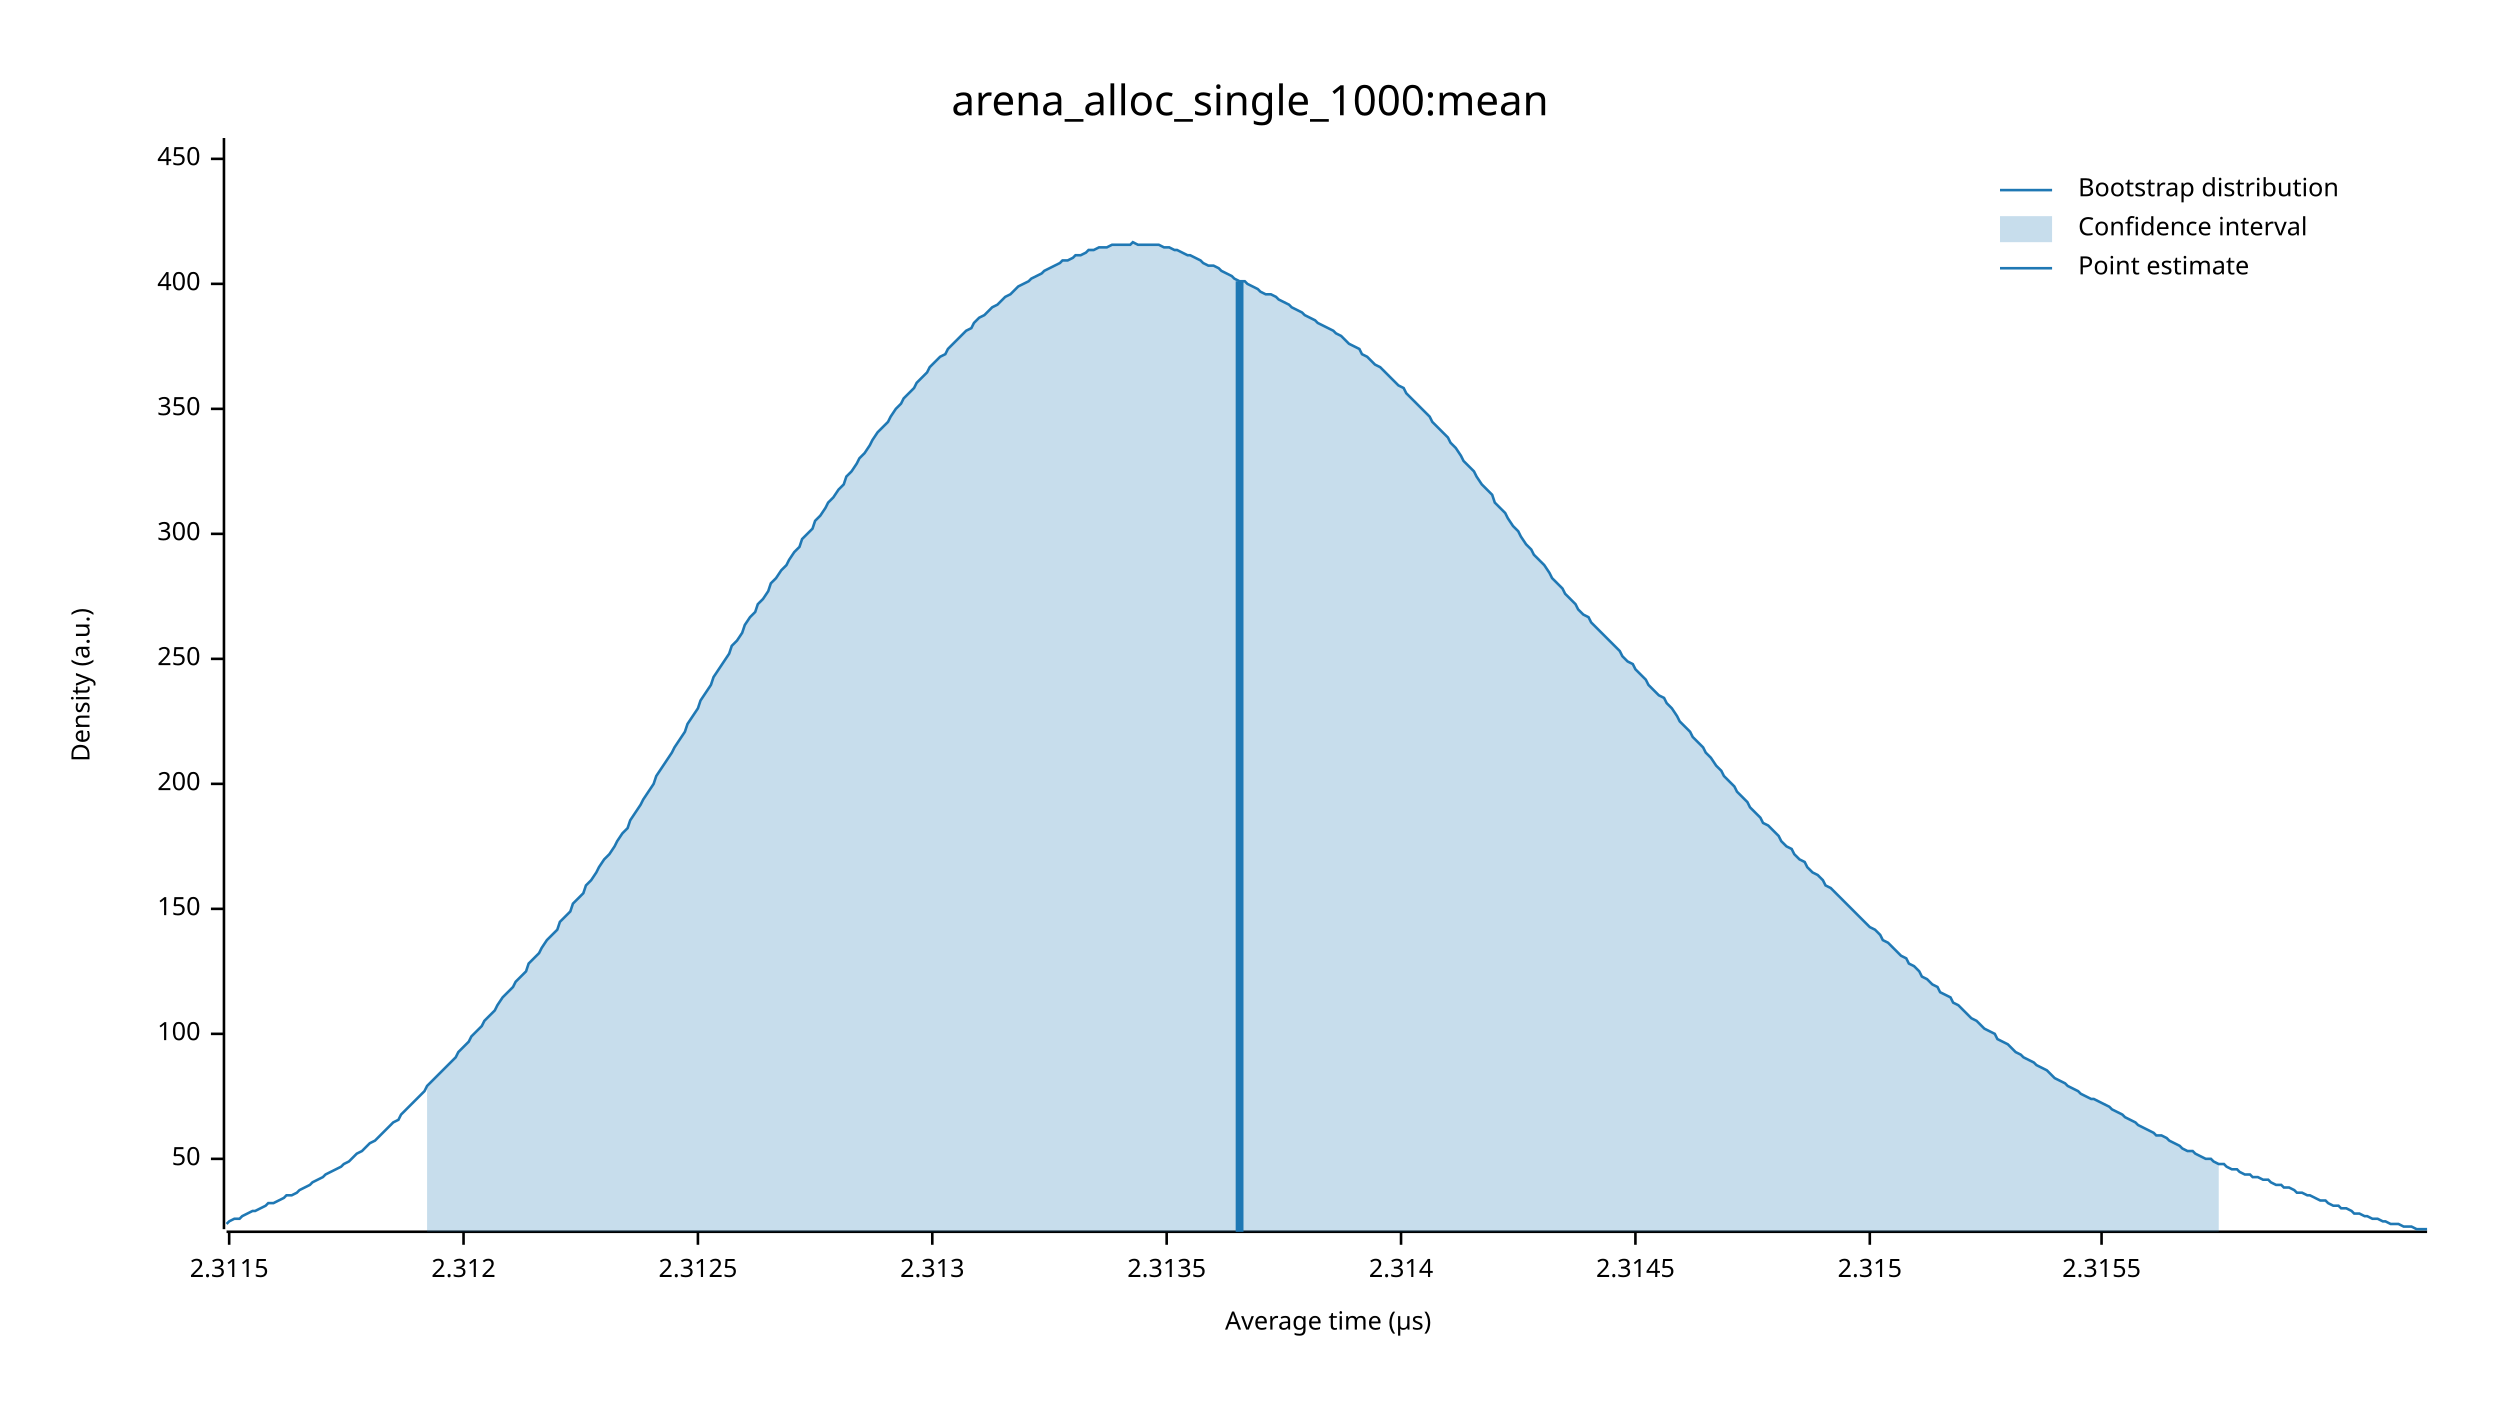
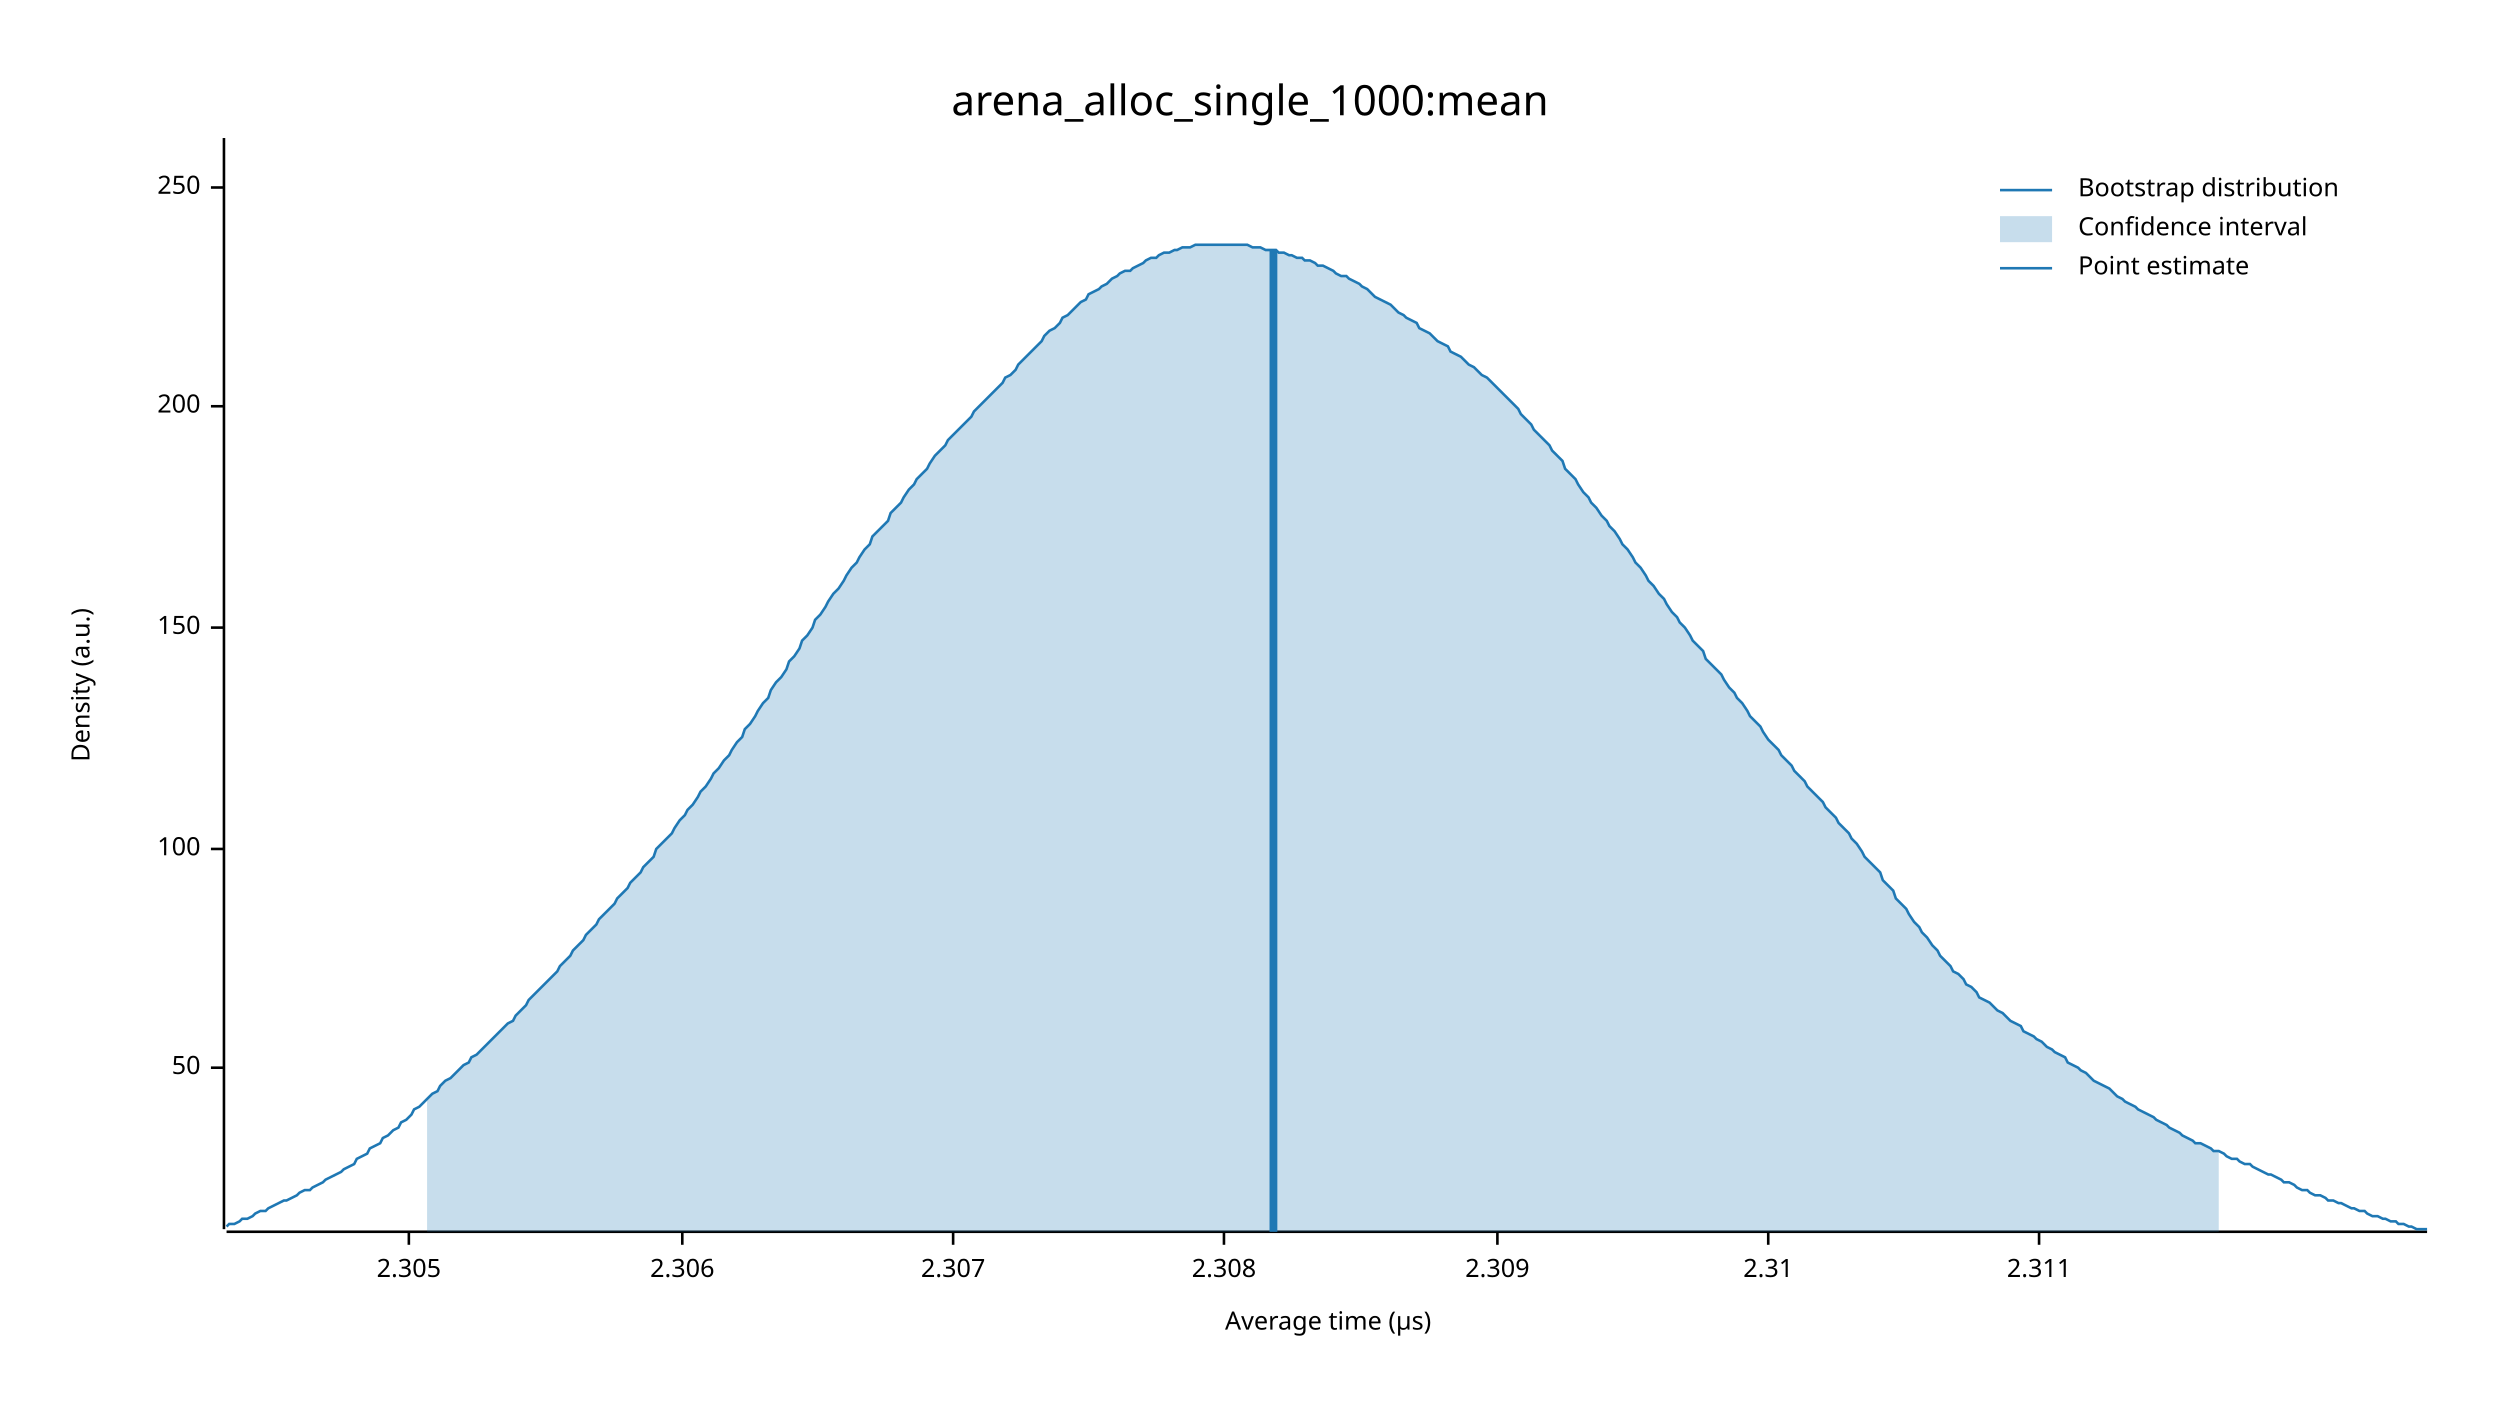
<svg xmlns="http://www.w3.org/2000/svg" width="960" height="540" viewBox="0 0 960 540">
  <text x="480" y="32" dy="0.76em" text-anchor="middle" font-family="sans-serif" font-size="16.129" opacity="1" fill="#000000">
arena_alloc_single_1000:mean
</text>
  <text x="27" y="263" dy="0.76em" text-anchor="middle" font-family="sans-serif" font-size="9.677" opacity="1" fill="#000000" transform="rotate(270, 27, 263)">
Density (a.u.)
</text>
  <text x="510" y="513" dy="-0.5ex" text-anchor="middle" font-family="sans-serif" font-size="9.677" opacity="1" fill="#000000">
Average time (µs)
</text>
  <polyline fill="none" opacity="1" stroke="#000000" stroke-width="1" points="86,53 86,472 " />
-   <text x="77" y="445" dy="0.5ex" text-anchor="end" font-family="sans-serif" font-size="9.677" opacity="1" fill="#000000">
+   <text x="77" y="410" dy="0.5ex" text-anchor="end" font-family="sans-serif" font-size="9.677" opacity="1" fill="#000000">
50
</text>
-   <polyline fill="none" opacity="1" stroke="#000000" stroke-width="1" points="81,445 86,445 " />
-   <text x="77" y="397" dy="0.5ex" text-anchor="end" font-family="sans-serif" font-size="9.677" opacity="1" fill="#000000">
+   <polyline fill="none" opacity="1" stroke="#000000" stroke-width="1" points="81,410 86,410 " />
+   <text x="77" y="326" dy="0.5ex" text-anchor="end" font-family="sans-serif" font-size="9.677" opacity="1" fill="#000000">
100
</text>
-   <polyline fill="none" opacity="1" stroke="#000000" stroke-width="1" points="81,397 86,397 " />
-   <text x="77" y="349" dy="0.5ex" text-anchor="end" font-family="sans-serif" font-size="9.677" opacity="1" fill="#000000">
+   <polyline fill="none" opacity="1" stroke="#000000" stroke-width="1" points="81,326 86,326 " />
+   <text x="77" y="241" dy="0.5ex" text-anchor="end" font-family="sans-serif" font-size="9.677" opacity="1" fill="#000000">
150
</text>
-   <polyline fill="none" opacity="1" stroke="#000000" stroke-width="1" points="81,349 86,349 " />
-   <text x="77" y="301" dy="0.5ex" text-anchor="end" font-family="sans-serif" font-size="9.677" opacity="1" fill="#000000">
+   <polyline fill="none" opacity="1" stroke="#000000" stroke-width="1" points="81,241 86,241 " />
+   <text x="77" y="156" dy="0.5ex" text-anchor="end" font-family="sans-serif" font-size="9.677" opacity="1" fill="#000000">
200
</text>
-   <polyline fill="none" opacity="1" stroke="#000000" stroke-width="1" points="81,301 86,301 " />
-   <text x="77" y="253" dy="0.5ex" text-anchor="end" font-family="sans-serif" font-size="9.677" opacity="1" fill="#000000">
+   <polyline fill="none" opacity="1" stroke="#000000" stroke-width="1" points="81,156 86,156 " />
+   <text x="77" y="72" dy="0.5ex" text-anchor="end" font-family="sans-serif" font-size="9.677" opacity="1" fill="#000000">
250
</text>
-   <polyline fill="none" opacity="1" stroke="#000000" stroke-width="1" points="81,253 86,253 " />
-   <text x="77" y="205" dy="0.5ex" text-anchor="end" font-family="sans-serif" font-size="9.677" opacity="1" fill="#000000">
- 300
+   <polyline fill="none" opacity="1" stroke="#000000" stroke-width="1" points="81,72 86,72 " />
+   <polyline fill="none" opacity="1" stroke="#000000" stroke-width="1" points="87,473 932,473 " />
+   <text x="157" y="483" dy="0.76em" text-anchor="middle" font-family="sans-serif" font-size="9.677" opacity="1" fill="#000000">
+ 2.305
</text>
-   <polyline fill="none" opacity="1" stroke="#000000" stroke-width="1" points="81,205 86,205 " />
-   <text x="77" y="157" dy="0.5ex" text-anchor="end" font-family="sans-serif" font-size="9.677" opacity="1" fill="#000000">
- 350
+   <polyline fill="none" opacity="1" stroke="#000000" stroke-width="1" points="157,473 157,478 " />
+   <text x="262" y="483" dy="0.76em" text-anchor="middle" font-family="sans-serif" font-size="9.677" opacity="1" fill="#000000">
+ 2.306
</text>
-   <polyline fill="none" opacity="1" stroke="#000000" stroke-width="1" points="81,157 86,157 " />
-   <text x="77" y="109" dy="0.5ex" text-anchor="end" font-family="sans-serif" font-size="9.677" opacity="1" fill="#000000">
- 400
+   <polyline fill="none" opacity="1" stroke="#000000" stroke-width="1" points="262,473 262,478 " />
+   <text x="366" y="483" dy="0.76em" text-anchor="middle" font-family="sans-serif" font-size="9.677" opacity="1" fill="#000000">
+ 2.307
</text>
-   <polyline fill="none" opacity="1" stroke="#000000" stroke-width="1" points="81,109 86,109 " />
-   <text x="77" y="61" dy="0.5ex" text-anchor="end" font-family="sans-serif" font-size="9.677" opacity="1" fill="#000000">
- 450
+   <polyline fill="none" opacity="1" stroke="#000000" stroke-width="1" points="366,473 366,478 " />
+   <text x="470" y="483" dy="0.76em" text-anchor="middle" font-family="sans-serif" font-size="9.677" opacity="1" fill="#000000">
+ 2.308
</text>
-   <polyline fill="none" opacity="1" stroke="#000000" stroke-width="1" points="81,61 86,61 " />
-   <polyline fill="none" opacity="1" stroke="#000000" stroke-width="1" points="87,473 932,473 " />
-   <text x="88" y="483" dy="0.76em" text-anchor="middle" font-family="sans-serif" font-size="9.677" opacity="1" fill="#000000">
- 2.3115
+   <polyline fill="none" opacity="1" stroke="#000000" stroke-width="1" points="470,473 470,478 " />
+   <text x="575" y="483" dy="0.76em" text-anchor="middle" font-family="sans-serif" font-size="9.677" opacity="1" fill="#000000">
+ 2.309
</text>
-   <polyline fill="none" opacity="1" stroke="#000000" stroke-width="1" points="88,473 88,478 " />
-   <text x="178" y="483" dy="0.76em" text-anchor="middle" font-family="sans-serif" font-size="9.677" opacity="1" fill="#000000">
- 2.312
+   <polyline fill="none" opacity="1" stroke="#000000" stroke-width="1" points="575,473 575,478 " />
+   <text x="679" y="483" dy="0.76em" text-anchor="middle" font-family="sans-serif" font-size="9.677" opacity="1" fill="#000000">
+ 2.31
</text>
-   <polyline fill="none" opacity="1" stroke="#000000" stroke-width="1" points="178,473 178,478 " />
-   <text x="268" y="483" dy="0.76em" text-anchor="middle" font-family="sans-serif" font-size="9.677" opacity="1" fill="#000000">
- 2.3125
+   <polyline fill="none" opacity="1" stroke="#000000" stroke-width="1" points="679,473 679,478 " />
+   <text x="783" y="483" dy="0.76em" text-anchor="middle" font-family="sans-serif" font-size="9.677" opacity="1" fill="#000000">
+ 2.311
</text>
-   <polyline fill="none" opacity="1" stroke="#000000" stroke-width="1" points="268,473 268,478 " />
-   <text x="358" y="483" dy="0.76em" text-anchor="middle" font-family="sans-serif" font-size="9.677" opacity="1" fill="#000000">
- 2.313
- </text>
-   <polyline fill="none" opacity="1" stroke="#000000" stroke-width="1" points="358,473 358,478 " />
-   <text x="448" y="483" dy="0.76em" text-anchor="middle" font-family="sans-serif" font-size="9.677" opacity="1" fill="#000000">
- 2.3135
- </text>
-   <polyline fill="none" opacity="1" stroke="#000000" stroke-width="1" points="448,473 448,478 " />
-   <text x="538" y="483" dy="0.76em" text-anchor="middle" font-family="sans-serif" font-size="9.677" opacity="1" fill="#000000">
- 2.314
- </text>
-   <polyline fill="none" opacity="1" stroke="#000000" stroke-width="1" points="538,473 538,478 " />
-   <text x="628" y="483" dy="0.76em" text-anchor="middle" font-family="sans-serif" font-size="9.677" opacity="1" fill="#000000">
- 2.3145
- </text>
-   <polyline fill="none" opacity="1" stroke="#000000" stroke-width="1" points="628,473 628,478 " />
-   <text x="718" y="483" dy="0.76em" text-anchor="middle" font-family="sans-serif" font-size="9.677" opacity="1" fill="#000000">
- 2.315
- </text>
-   <polyline fill="none" opacity="1" stroke="#000000" stroke-width="1" points="718,473 718,478 " />
-   <text x="807" y="483" dy="0.76em" text-anchor="middle" font-family="sans-serif" font-size="9.677" opacity="1" fill="#000000">
- 2.3155
- </text>
-   <polyline fill="none" opacity="1" stroke="#000000" stroke-width="1" points="807,473 807,478 " />
-   <polyline fill="none" opacity="1" stroke="#1F78B4" stroke-width="1" points="87,470 88,469 90,468 92,468 93,467 95,466 97,465 98,465 100,464 102,463 103,462 105,462 107,461 109,460 110,459 112,459 114,458 115,457 117,456 119,455 120,454 122,453 124,452 125,451 127,450 129,449 131,448 132,447 134,446 136,444 137,443 139,442 141,440 142,439 144,438 146,436 147,435 149,433 151,431 153,430 154,428 156,426 158,424 159,423 161,421 163,419 164,417 166,415 168,413 169,412 171,410 173,408 175,406 176,404 178,402 180,400 181,398 183,396 185,394 186,392 188,390 190,388 191,386 193,383 195,381 197,379 198,377 200,375 202,373 203,370 205,368 207,366 208,364 210,361 212,359 214,357 215,354 217,352 219,350 220,347 222,345 224,343 225,340 227,338 229,335 230,333 232,330 234,328 236,325 237,323 239,320 241,318 242,315 244,312 246,309 247,307 249,304 251,301 252,298 254,295 256,292 258,289 259,287 261,284 263,281 264,278 266,275 268,272 269,269 271,266 273,263 274,260 276,257 278,254 280,251 281,248 283,246 285,243 286,240 288,237 290,235 291,232 293,230 295,227 296,224 298,222 300,219 302,217 303,215 305,212 307,210 308,207 310,205 312,203 313,200 315,198 317,195 318,193 320,191 322,188 324,186 325,183 327,181 329,178 330,176 332,174 334,171 335,169 337,166 339,164 341,162 342,160 344,157 346,155 347,153 349,151 351,149 352,147 354,145 356,143 357,141 359,139 361,137 363,136 364,134 366,132 368,130 369,129 371,127 373,126 374,124 376,122 378,121 379,120 381,118 383,117 385,115 386,114 388,113 390,111 391,110 393,109 395,108 396,107 398,106 400,105 401,104 403,103 405,102 407,101 408,100 410,100 412,99 413,98 415,98 417,97 418,96 420,96 422,95 423,95 425,95 427,94 429,94 430,94 432,94 434,94 435,93 437,94 439,94 440,94 442,94 444,94 445,94 447,95 449,95 451,96 452,96 454,97 456,98 457,98 459,99 461,100 462,101 464,102 466,102 468,103 469,104 471,105 473,106 474,107 476,108 478,108 479,109 481,110 483,111 484,112 486,113 488,113 490,114 491,115 493,116 495,117 496,118 498,119 500,120 501,121 503,122 505,123 506,124 508,125 510,126 512,127 513,128 515,129 517,131 518,132 520,133 522,134 523,136 525,137 527,139 528,140 530,141 532,143 534,145 535,146 537,148 539,149 540,151 542,153 544,155 545,156 547,158 549,160 550,162 552,164 554,166 556,168 557,170 559,172 561,175 562,177 564,179 566,181 567,183 569,186 571,188 573,190 574,193 576,195 578,197 579,199 581,202 583,204 584,206 586,209 588,211 589,213 591,215 593,217 595,220 596,222 598,224 600,226 601,228 603,230 605,232 606,234 608,236 610,237 611,239 613,241 615,243 617,245 618,246 620,248 622,250 623,252 625,254 627,255 628,257 630,259 632,261 633,263 635,265 637,267 639,268 640,270 642,272 644,275 645,277 647,279 649,281 650,283 652,285 654,287 655,289 657,291 659,294 661,296 662,298 664,300 666,302 667,304 669,306 671,308 672,310 674,312 676,314 677,316 679,317 681,319 683,321 684,323 686,325 688,326 689,328 691,330 693,331 694,333 696,335 698,336 700,338 701,340 703,341 705,343 706,344 708,346 710,348 711,349 713,351 715,353 716,354 718,356 720,357 722,359 723,361 725,362 727,364 728,365 730,367 732,368 733,370 735,371 737,373 738,375 740,376 742,378 744,379 745,381 747,382 749,383 750,385 752,386 754,388 755,389 757,391 759,392 760,393 762,395 764,396 766,397 767,399 769,400 771,401 772,402 774,404 776,405 777,406 779,407 781,408 782,409 784,410 786,411 788,413 789,414 791,415 793,416 794,417 796,418 798,419 799,420 801,421 803,422 804,422 806,423 808,424 810,425 811,426 813,427 815,428 816,429 818,430 820,431 821,432 823,433 825,434 827,435 828,436 830,436 832,437 833,438 835,439 837,440 838,441 840,442 842,442 843,443 845,444 847,445 849,445 850,446 852,447 854,447 855,448 857,449 859,449 860,450 862,451 864,451 865,452 867,452 869,453 871,453 872,454 874,455 876,455 877,456 879,456 881,457 882,458 884,458 886,459 887,459 889,460 891,461 893,461 894,462 896,463 898,463 899,464 901,464 903,465 904,466 906,466 908,467 909,467 911,468 913,468 915,469 916,469 918,470 920,470 921,470 923,471 925,471 926,471 928,472 930,472 932,472 " />
-   <polygon opacity="0.25" fill="#1F78B4" points="164,417 166,415 168,413 169,412 171,410 173,408 175,406 176,404 178,402 180,400 181,398 183,396 185,394 186,392 188,390 190,388 191,386 193,383 195,381 197,379 198,377 200,375 202,373 203,370 205,368 207,366 208,364 210,361 212,359 214,357 215,354 217,352 219,350 220,347 222,345 224,343 225,340 227,338 229,335 230,333 232,330 234,328 236,325 237,323 239,320 241,318 242,315 244,312 246,309 247,307 249,304 251,301 252,298 254,295 256,292 258,289 259,287 261,284 263,281 264,278 266,275 268,272 269,269 271,266 273,263 274,260 276,257 278,254 280,251 281,248 283,246 285,243 286,240 288,237 290,235 291,232 293,230 295,227 296,224 298,222 300,219 302,217 303,215 305,212 307,210 308,207 310,205 312,203 313,200 315,198 317,195 318,193 320,191 322,188 324,186 325,183 327,181 329,178 330,176 332,174 334,171 335,169 337,166 339,164 341,162 342,160 344,157 346,155 347,153 349,151 351,149 352,147 354,145 356,143 357,141 359,139 361,137 363,136 364,134 366,132 368,130 369,129 371,127 373,126 374,124 376,122 378,121 379,120 381,118 383,117 385,115 386,114 388,113 390,111 391,110 393,109 395,108 396,107 398,106 400,105 401,104 403,103 405,102 407,101 408,100 410,100 412,99 413,98 415,98 417,97 418,96 420,96 422,95 423,95 425,95 427,94 429,94 430,94 432,94 434,94 435,93 437,94 439,94 440,94 442,94 444,94 445,94 447,95 449,95 451,96 452,96 454,97 456,98 457,98 459,99 461,100 462,101 464,102 466,102 468,103 469,104 471,105 473,106 474,107 476,108 478,108 479,109 481,110 483,111 484,112 486,113 488,113 490,114 491,115 493,116 495,117 496,118 498,119 500,120 501,121 503,122 505,123 506,124 508,125 510,126 512,127 513,128 515,129 517,131 518,132 520,133 522,134 523,136 525,137 527,139 528,140 530,141 532,143 534,145 535,146 537,148 539,149 540,151 542,153 544,155 545,156 547,158 549,160 550,162 552,164 554,166 556,168 557,170 559,172 561,175 562,177 564,179 566,181 567,183 569,186 571,188 573,190 574,193 576,195 578,197 579,199 581,202 583,204 584,206 586,209 588,211 589,213 591,215 593,217 595,220 596,222 598,224 600,226 601,228 603,230 605,232 606,234 608,236 610,237 611,239 613,241 615,243 617,245 618,246 620,248 622,250 623,252 625,254 627,255 628,257 630,259 632,261 633,263 635,265 637,267 639,268 640,270 642,272 644,275 645,277 647,279 649,281 650,283 652,285 654,287 655,289 657,291 659,294 661,296 662,298 664,300 666,302 667,304 669,306 671,308 672,310 674,312 676,314 677,316 679,317 681,319 683,321 684,323 686,325 688,326 689,328 691,330 693,331 694,333 696,335 698,336 700,338 701,340 703,341 705,343 706,344 708,346 710,348 711,349 713,351 715,353 716,354 718,356 720,357 722,359 723,361 725,362 727,364 728,365 730,367 732,368 733,370 735,371 737,373 738,375 740,376 742,378 744,379 745,381 747,382 749,383 750,385 752,386 754,388 755,389 757,391 759,392 760,393 762,395 764,396 766,397 767,399 769,400 771,401 772,402 774,404 776,405 777,406 779,407 781,408 782,409 784,410 786,411 788,413 789,414 791,415 793,416 794,417 796,418 798,419 799,420 801,421 803,422 804,422 806,423 808,424 810,425 811,426 813,427 815,428 816,429 818,430 820,431 821,432 823,433 825,434 827,435 828,436 830,436 832,437 833,438 835,439 837,440 838,441 840,442 842,442 843,443 845,444 847,445 849,445 850,446 852,447 852,473 164,473 " />
-   <polyline fill="none" opacity="1" stroke="#1F78B4" stroke-width="3" points="476,473 476,108 " />
+   <polyline fill="none" opacity="1" stroke="#000000" stroke-width="1" points="783,473 783,478 " />
+   <polyline fill="none" opacity="1" stroke="#1F78B4" stroke-width="1" points="87,471 88,470 90,470 92,469 93,468 95,468 97,467 98,466 100,465 102,465 103,464 105,463 107,462 109,461 110,461 112,460 114,459 115,458 117,457 119,457 120,456 122,455 124,454 125,453 127,452 129,451 131,450 132,449 134,448 136,447 137,445 139,444 141,443 142,441 144,440 146,439 147,437 149,436 151,434 153,433 154,431 156,430 158,428 159,426 161,425 163,423 164,422 166,420 168,419 169,417 171,415 173,414 175,412 176,411 178,409 180,408 181,406 183,405 185,403 186,402 188,400 190,398 191,397 193,395 195,393 197,392 198,390 200,388 202,386 203,384 205,382 207,380 208,379 210,377 212,375 214,373 215,371 217,369 219,367 220,365 222,363 224,361 225,359 227,357 229,355 230,353 232,351 234,349 236,347 237,345 239,343 241,341 242,339 244,337 246,335 247,333 249,331 251,329 252,326 254,324 256,322 258,320 259,318 261,315 263,313 264,311 266,309 268,306 269,304 271,302 273,299 274,297 276,295 278,292 280,290 281,288 283,285 285,283 286,280 288,278 290,275 291,273 293,270 295,268 296,265 298,262 300,260 302,257 303,254 305,252 307,249 308,246 310,244 312,241 313,238 315,236 317,233 318,231 320,228 322,226 324,223 325,221 327,218 329,216 330,214 332,211 334,209 335,206 337,204 339,202 341,200 342,197 344,195 346,193 347,191 349,188 351,186 352,184 354,182 356,180 357,178 359,175 361,173 363,171 364,169 366,167 368,165 369,164 371,162 373,160 374,158 376,156 378,154 379,153 381,151 383,149 385,147 386,145 388,144 390,142 391,140 393,138 395,136 396,135 398,133 400,131 401,129 403,127 405,126 407,124 408,122 410,121 412,119 413,118 415,116 417,115 418,113 420,112 422,111 423,110 425,109 427,107 429,106 430,105 432,104 434,104 435,103 437,102 439,101 440,100 442,99 444,99 445,98 447,97 449,97 451,96 452,96 454,95 456,95 457,95 459,94 461,94 462,94 464,94 466,94 468,94 469,94 471,94 473,94 474,94 476,94 478,94 479,94 481,95 483,95 484,95 486,96 488,96 490,96 491,97 493,97 495,98 496,98 498,99 500,99 501,100 503,100 505,101 506,102 508,102 510,103 512,104 513,105 515,106 517,106 518,107 520,108 522,109 523,110 525,111 527,113 528,114 530,115 532,116 534,117 535,118 537,120 539,121 540,122 542,123 544,124 545,126 547,127 549,128 550,129 552,131 554,132 556,133 557,135 559,136 561,137 562,138 564,140 566,141 567,142 569,144 571,145 573,147 574,148 576,150 578,152 579,153 581,155 583,157 584,159 586,161 588,163 589,165 591,167 593,169 595,171 596,173 598,175 600,177 601,180 603,182 605,184 606,186 608,189 610,191 611,193 613,195 615,198 617,200 618,202 620,204 622,207 623,209 625,211 627,214 628,216 630,218 632,221 633,223 635,225 637,228 639,230 640,232 642,235 644,237 645,239 647,241 649,244 650,246 652,248 654,250 655,253 657,255 659,257 661,259 662,261 664,264 666,266 667,268 669,270 671,273 672,275 674,277 676,279 677,281 679,284 681,286 683,288 684,290 686,292 688,294 689,296 691,298 693,300 694,302 696,304 698,306 700,308 701,310 703,312 705,314 706,316 708,318 710,320 711,322 713,324 715,327 716,329 718,331 720,333 722,335 723,338 725,340 727,342 728,345 730,347 732,349 733,351 735,354 737,356 738,358 740,360 742,363 744,365 745,367 747,369 749,371 750,373 752,374 754,376 755,378 757,379 759,381 760,383 762,384 764,385 766,387 767,388 769,389 771,391 772,392 774,393 776,394 777,396 779,397 781,398 782,399 784,400 786,402 788,403 789,404 791,405 793,406 794,408 796,409 798,410 799,411 801,412 803,414 804,415 806,416 808,417 810,418 811,419 813,421 815,422 816,423 818,424 820,425 821,426 823,427 825,428 827,429 828,430 830,431 832,432 833,433 835,434 837,435 838,436 840,437 842,438 843,439 845,439 847,440 849,441 850,442 852,442 854,443 855,444 857,445 859,445 860,446 862,447 864,447 865,448 867,449 869,450 871,451 872,451 874,452 876,453 877,454 879,454 881,455 882,456 884,457 886,457 887,458 889,459 891,459 893,460 894,461 896,461 898,462 899,462 901,463 903,464 904,464 906,465 908,465 909,466 911,467 913,467 915,468 916,468 918,469 920,469 921,470 923,470 925,471 926,471 928,472 930,472 932,472 " />
+   <polygon opacity="0.25" fill="#1F78B4" points="164,422 166,420 168,419 169,417 171,415 173,414 175,412 176,411 178,409 180,408 181,406 183,405 185,403 186,402 188,400 190,398 191,397 193,395 195,393 197,392 198,390 200,388 202,386 203,384 205,382 207,380 208,379 210,377 212,375 214,373 215,371 217,369 219,367 220,365 222,363 224,361 225,359 227,357 229,355 230,353 232,351 234,349 236,347 237,345 239,343 241,341 242,339 244,337 246,335 247,333 249,331 251,329 252,326 254,324 256,322 258,320 259,318 261,315 263,313 264,311 266,309 268,306 269,304 271,302 273,299 274,297 276,295 278,292 280,290 281,288 283,285 285,283 286,280 288,278 290,275 291,273 293,270 295,268 296,265 298,262 300,260 302,257 303,254 305,252 307,249 308,246 310,244 312,241 313,238 315,236 317,233 318,231 320,228 322,226 324,223 325,221 327,218 329,216 330,214 332,211 334,209 335,206 337,204 339,202 341,200 342,197 344,195 346,193 347,191 349,188 351,186 352,184 354,182 356,180 357,178 359,175 361,173 363,171 364,169 366,167 368,165 369,164 371,162 373,160 374,158 376,156 378,154 379,153 381,151 383,149 385,147 386,145 388,144 390,142 391,140 393,138 395,136 396,135 398,133 400,131 401,129 403,127 405,126 407,124 408,122 410,121 412,119 413,118 415,116 417,115 418,113 420,112 422,111 423,110 425,109 427,107 429,106 430,105 432,104 434,104 435,103 437,102 439,101 440,100 442,99 444,99 445,98 447,97 449,97 451,96 452,96 454,95 456,95 457,95 459,94 461,94 462,94 464,94 466,94 468,94 469,94 471,94 473,94 474,94 476,94 478,94 479,94 481,95 483,95 484,95 486,96 488,96 490,96 491,97 493,97 495,98 496,98 498,99 500,99 501,100 503,100 505,101 506,102 508,102 510,103 512,104 513,105 515,106 517,106 518,107 520,108 522,109 523,110 525,111 527,113 528,114 530,115 532,116 534,117 535,118 537,120 539,121 540,122 542,123 544,124 545,126 547,127 549,128 550,129 552,131 554,132 556,133 557,135 559,136 561,137 562,138 564,140 566,141 567,142 569,144 571,145 573,147 574,148 576,150 578,152 579,153 581,155 583,157 584,159 586,161 588,163 589,165 591,167 593,169 595,171 596,173 598,175 600,177 601,180 603,182 605,184 606,186 608,189 610,191 611,193 613,195 615,198 617,200 618,202 620,204 622,207 623,209 625,211 627,214 628,216 630,218 632,221 633,223 635,225 637,228 639,230 640,232 642,235 644,237 645,239 647,241 649,244 650,246 652,248 654,250 655,253 657,255 659,257 661,259 662,261 664,264 666,266 667,268 669,270 671,273 672,275 674,277 676,279 677,281 679,284 681,286 683,288 684,290 686,292 688,294 689,296 691,298 693,300 694,302 696,304 698,306 700,308 701,310 703,312 705,314 706,316 708,318 710,320 711,322 713,324 715,327 716,329 718,331 720,333 722,335 723,338 725,340 727,342 728,345 730,347 732,349 733,351 735,354 737,356 738,358 740,360 742,363 744,365 745,367 747,369 749,371 750,373 752,374 754,376 755,378 757,379 759,381 760,383 762,384 764,385 766,387 767,388 769,389 771,391 772,392 774,393 776,394 777,396 779,397 781,398 782,399 784,400 786,402 788,403 789,404 791,405 793,406 794,408 796,409 798,410 799,411 801,412 803,414 804,415 806,416 808,417 810,418 811,419 813,421 815,422 816,423 818,424 820,425 821,426 823,427 825,428 827,429 828,430 830,431 832,432 833,433 835,434 837,435 838,436 840,437 842,438 843,439 845,439 847,440 849,441 850,442 852,442 852,473 164,473 " />
+   <polyline fill="none" opacity="1" stroke="#1F78B4" stroke-width="3" points="489,473 489,96 " />
  <text x="798" y="68" dy="0.76em" text-anchor="start" font-family="sans-serif" font-size="9.677" opacity="1" fill="#000000">
Bootstrap distribution
</text>
  <text x="798" y="83" dy="0.76em" text-anchor="start" font-family="sans-serif" font-size="9.677" opacity="1" fill="#000000">
Confidence interval
</text>
  <text x="798" y="98" dy="0.76em" text-anchor="start" font-family="sans-serif" font-size="9.677" opacity="1" fill="#000000">
Point estimate
</text>
  <polyline fill="none" opacity="1" stroke="#1F78B4" stroke-width="1" points="768,73 788,73 " />
  <rect x="768" y="83" width="20" height="10" opacity="0.25" fill="#1F78B4" stroke="none" />
  <polyline fill="none" opacity="1" stroke="#1F78B4" stroke-width="1" points="768,103 788,103 " />
</svg>
